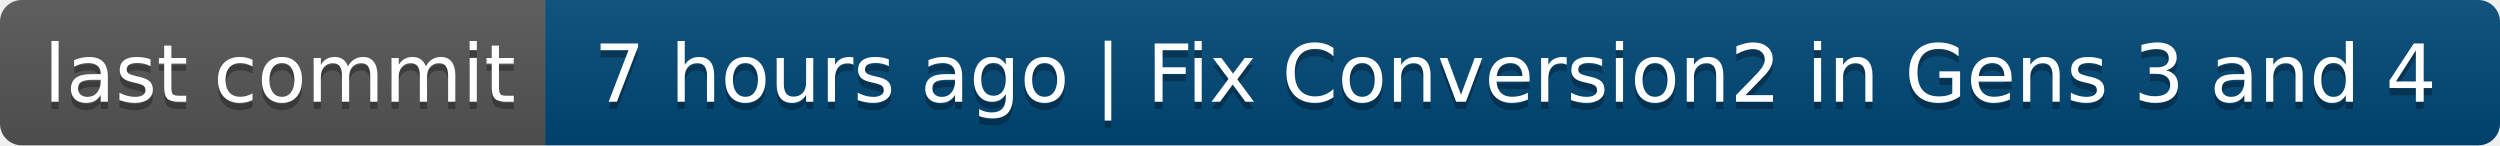
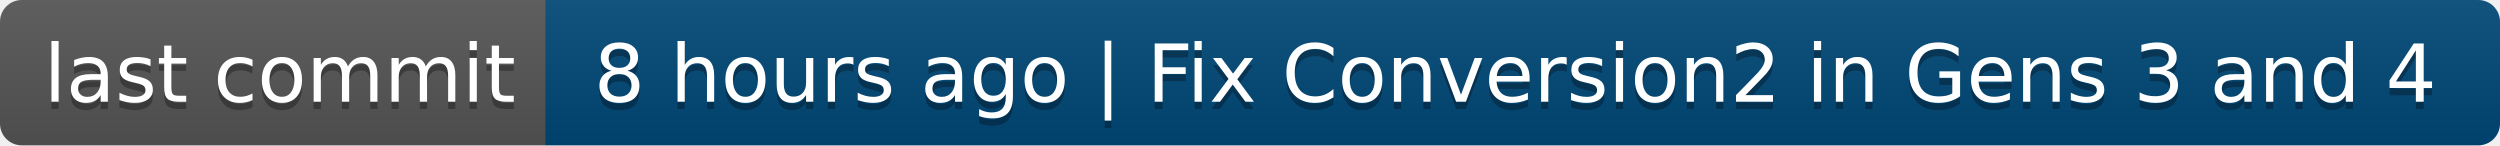
- <svg xmlns="http://www.w3.org/2000/svg" width="344" height="20" role="img" aria-label="last commit: 7 hours ago | Fix Conversion2 in Gens 3 and 4">
+ <svg xmlns="http://www.w3.org/2000/svg" width="344" height="20" role="img" aria-label="last commit: 8 hours ago | Fix Conversion2 in Gens 3 and 4">
  <linearGradient id="s" x2="0" y2="100%">
    <stop offset="0" stop-color="#bbb" stop-opacity=".1" />
    <stop offset="1" stop-opacity=".1" />
  </linearGradient>
  <clipPath id="r">
    <rect width="344" height="20" rx="3" fill="#fff" />
  </clipPath>
  <g clip-path="url(#r)">
    <rect width="75" height="20" fill="#555" />
    <rect x="75" width="269" height="20" fill="#004878" />
    <rect width="344" height="20" fill="url(#s)" />
  </g>
  <g fill="#fff" text-anchor="middle" font-family="Verdana,Geneva,DejaVu Sans,sans-serif" text-rendering="geometricPrecision" font-size="110">
    <text aria-hidden="true" x="385" y="150" fill="#010101" fill-opacity=".3" transform="scale(.1)" textLength="650">last commit</text>
    <text x="385" y="140" transform="scale(.1)" fill="#fff" textLength="650">last commit</text>
-     <text aria-hidden="true" x="2085" y="150" fill="#010101" fill-opacity=".3" transform="scale(.1)" textLength="2590">7 hours ago | Fix Conversion2 in Gens 3 and 4</text>
-     <text x="2085" y="140" transform="scale(.1)" fill="#fff" textLength="2590">7 hours ago | Fix Conversion2 in Gens 3 and 4</text>
+     <text aria-hidden="true" x="2085" y="150" fill="#010101" fill-opacity=".3" transform="scale(.1)" textLength="2590">8 hours ago | Fix Conversion2 in Gens 3 and 4</text>
+     <text x="2085" y="140" transform="scale(.1)" fill="#fff" textLength="2590">8 hours ago | Fix Conversion2 in Gens 3 and 4</text>
  </g>
</svg>
